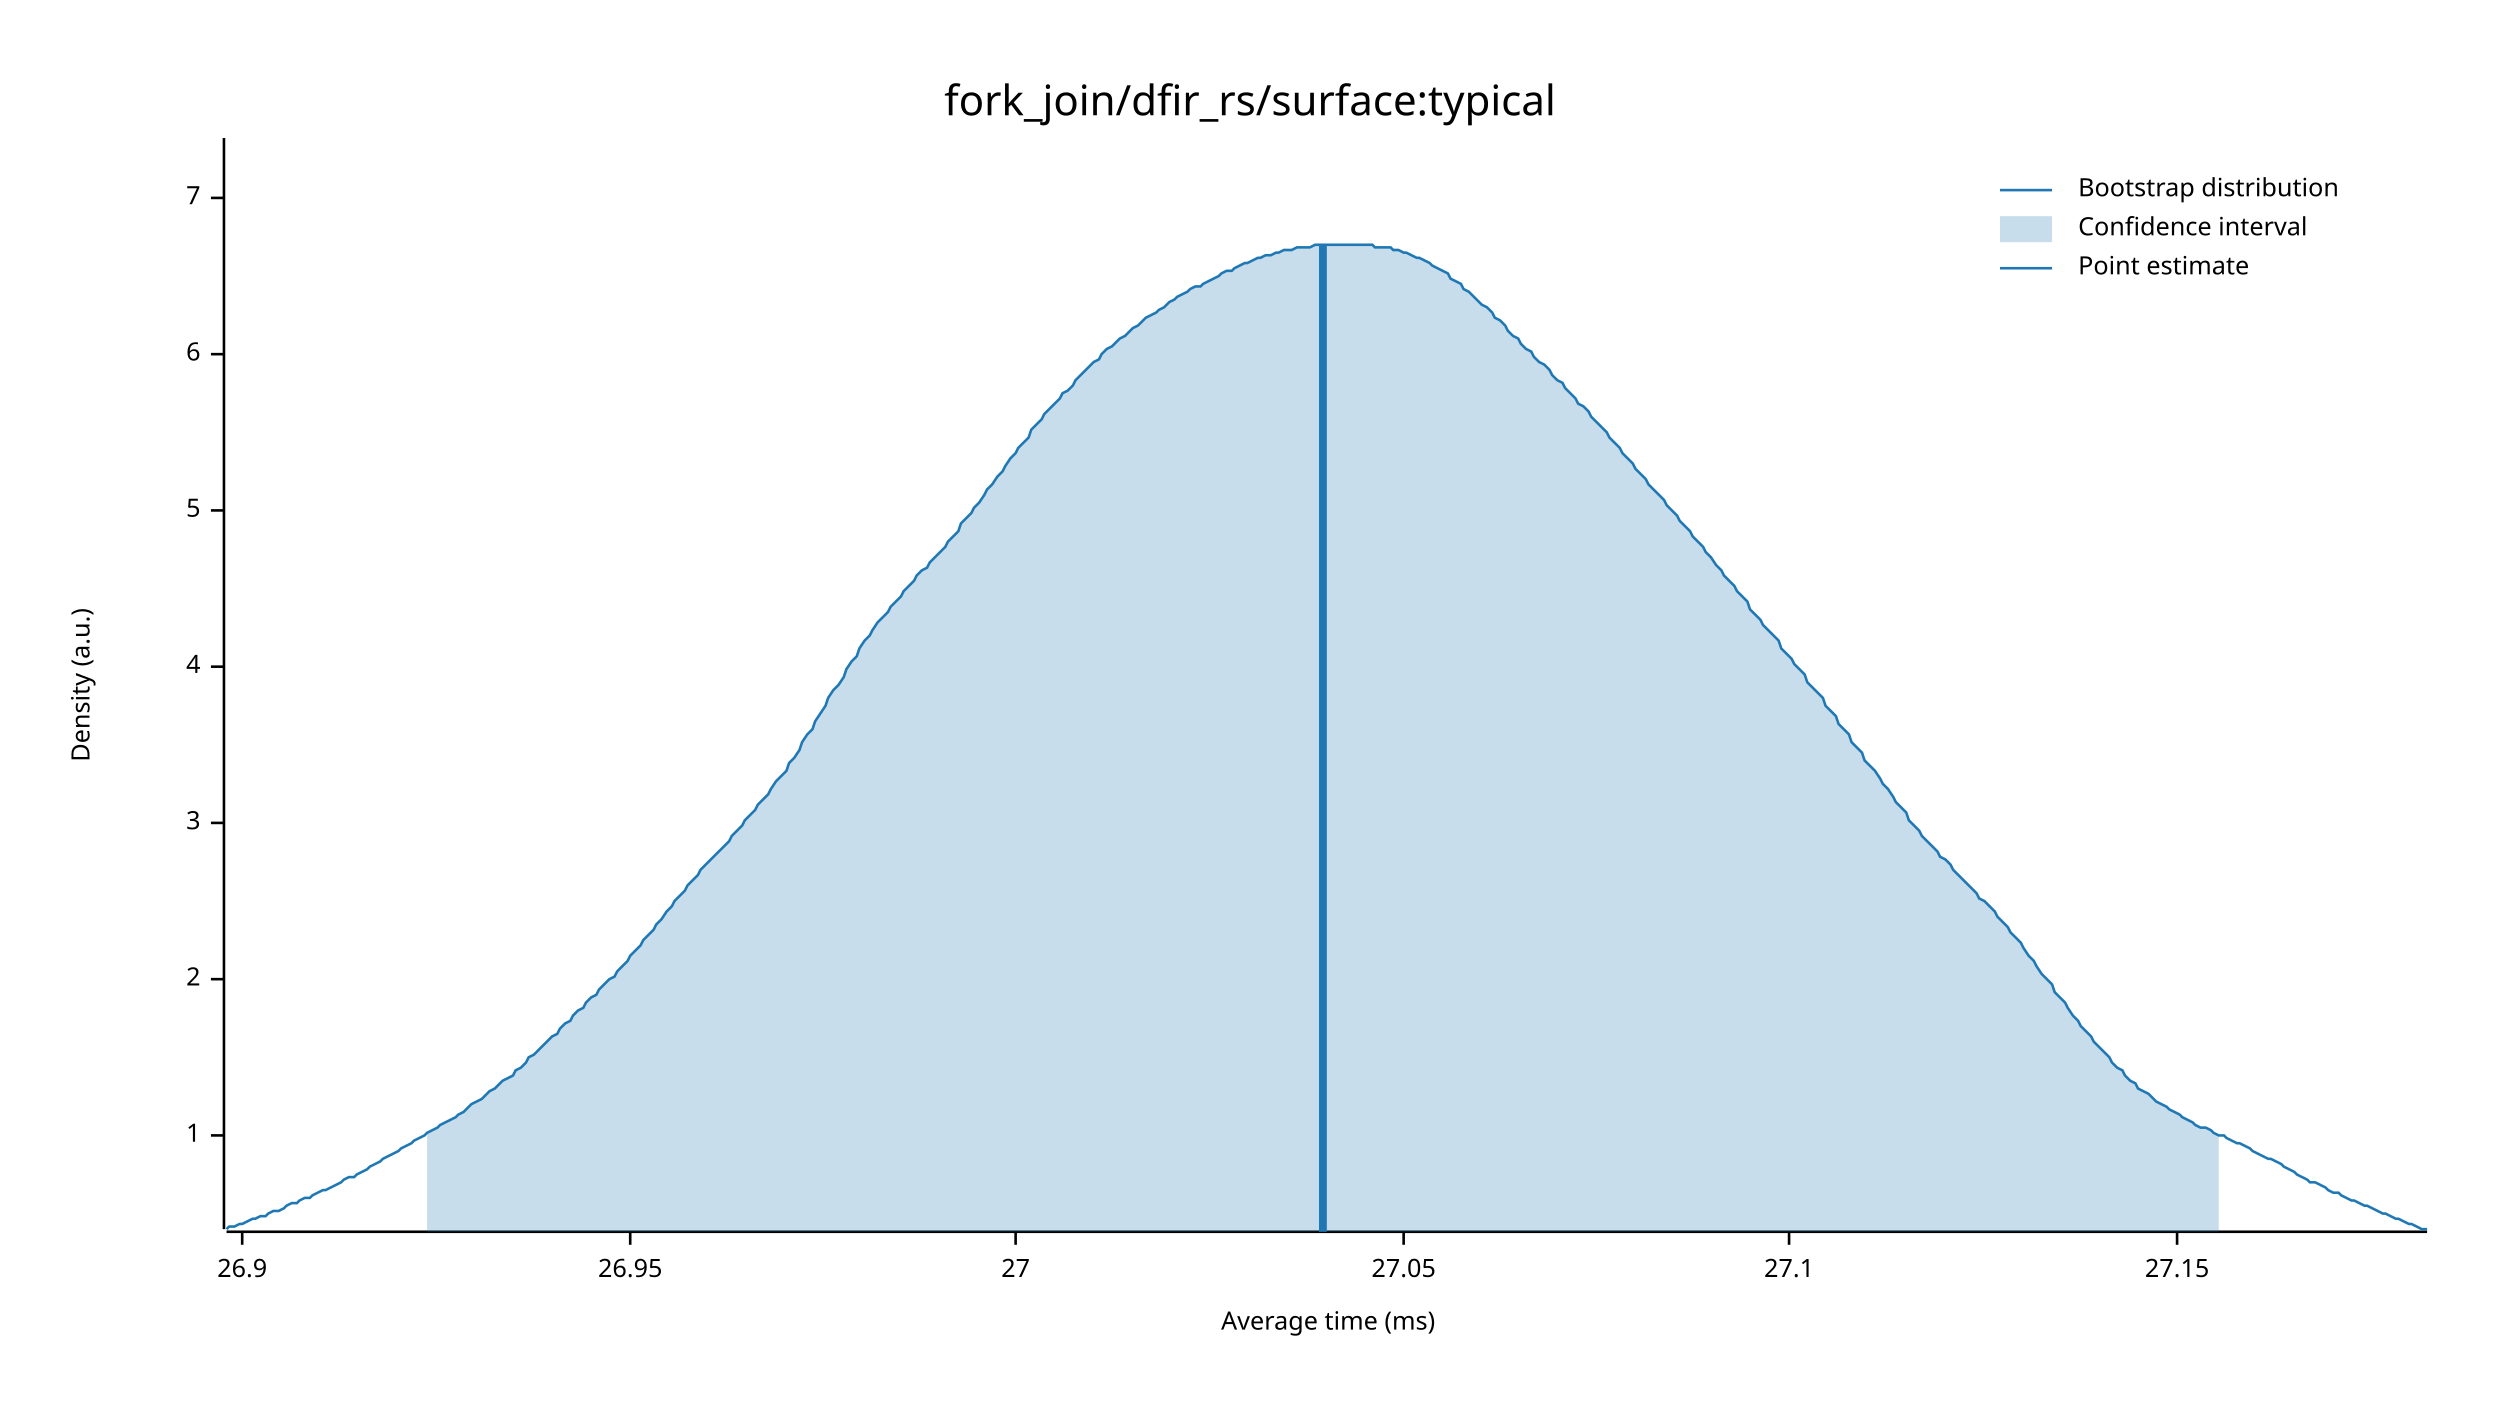
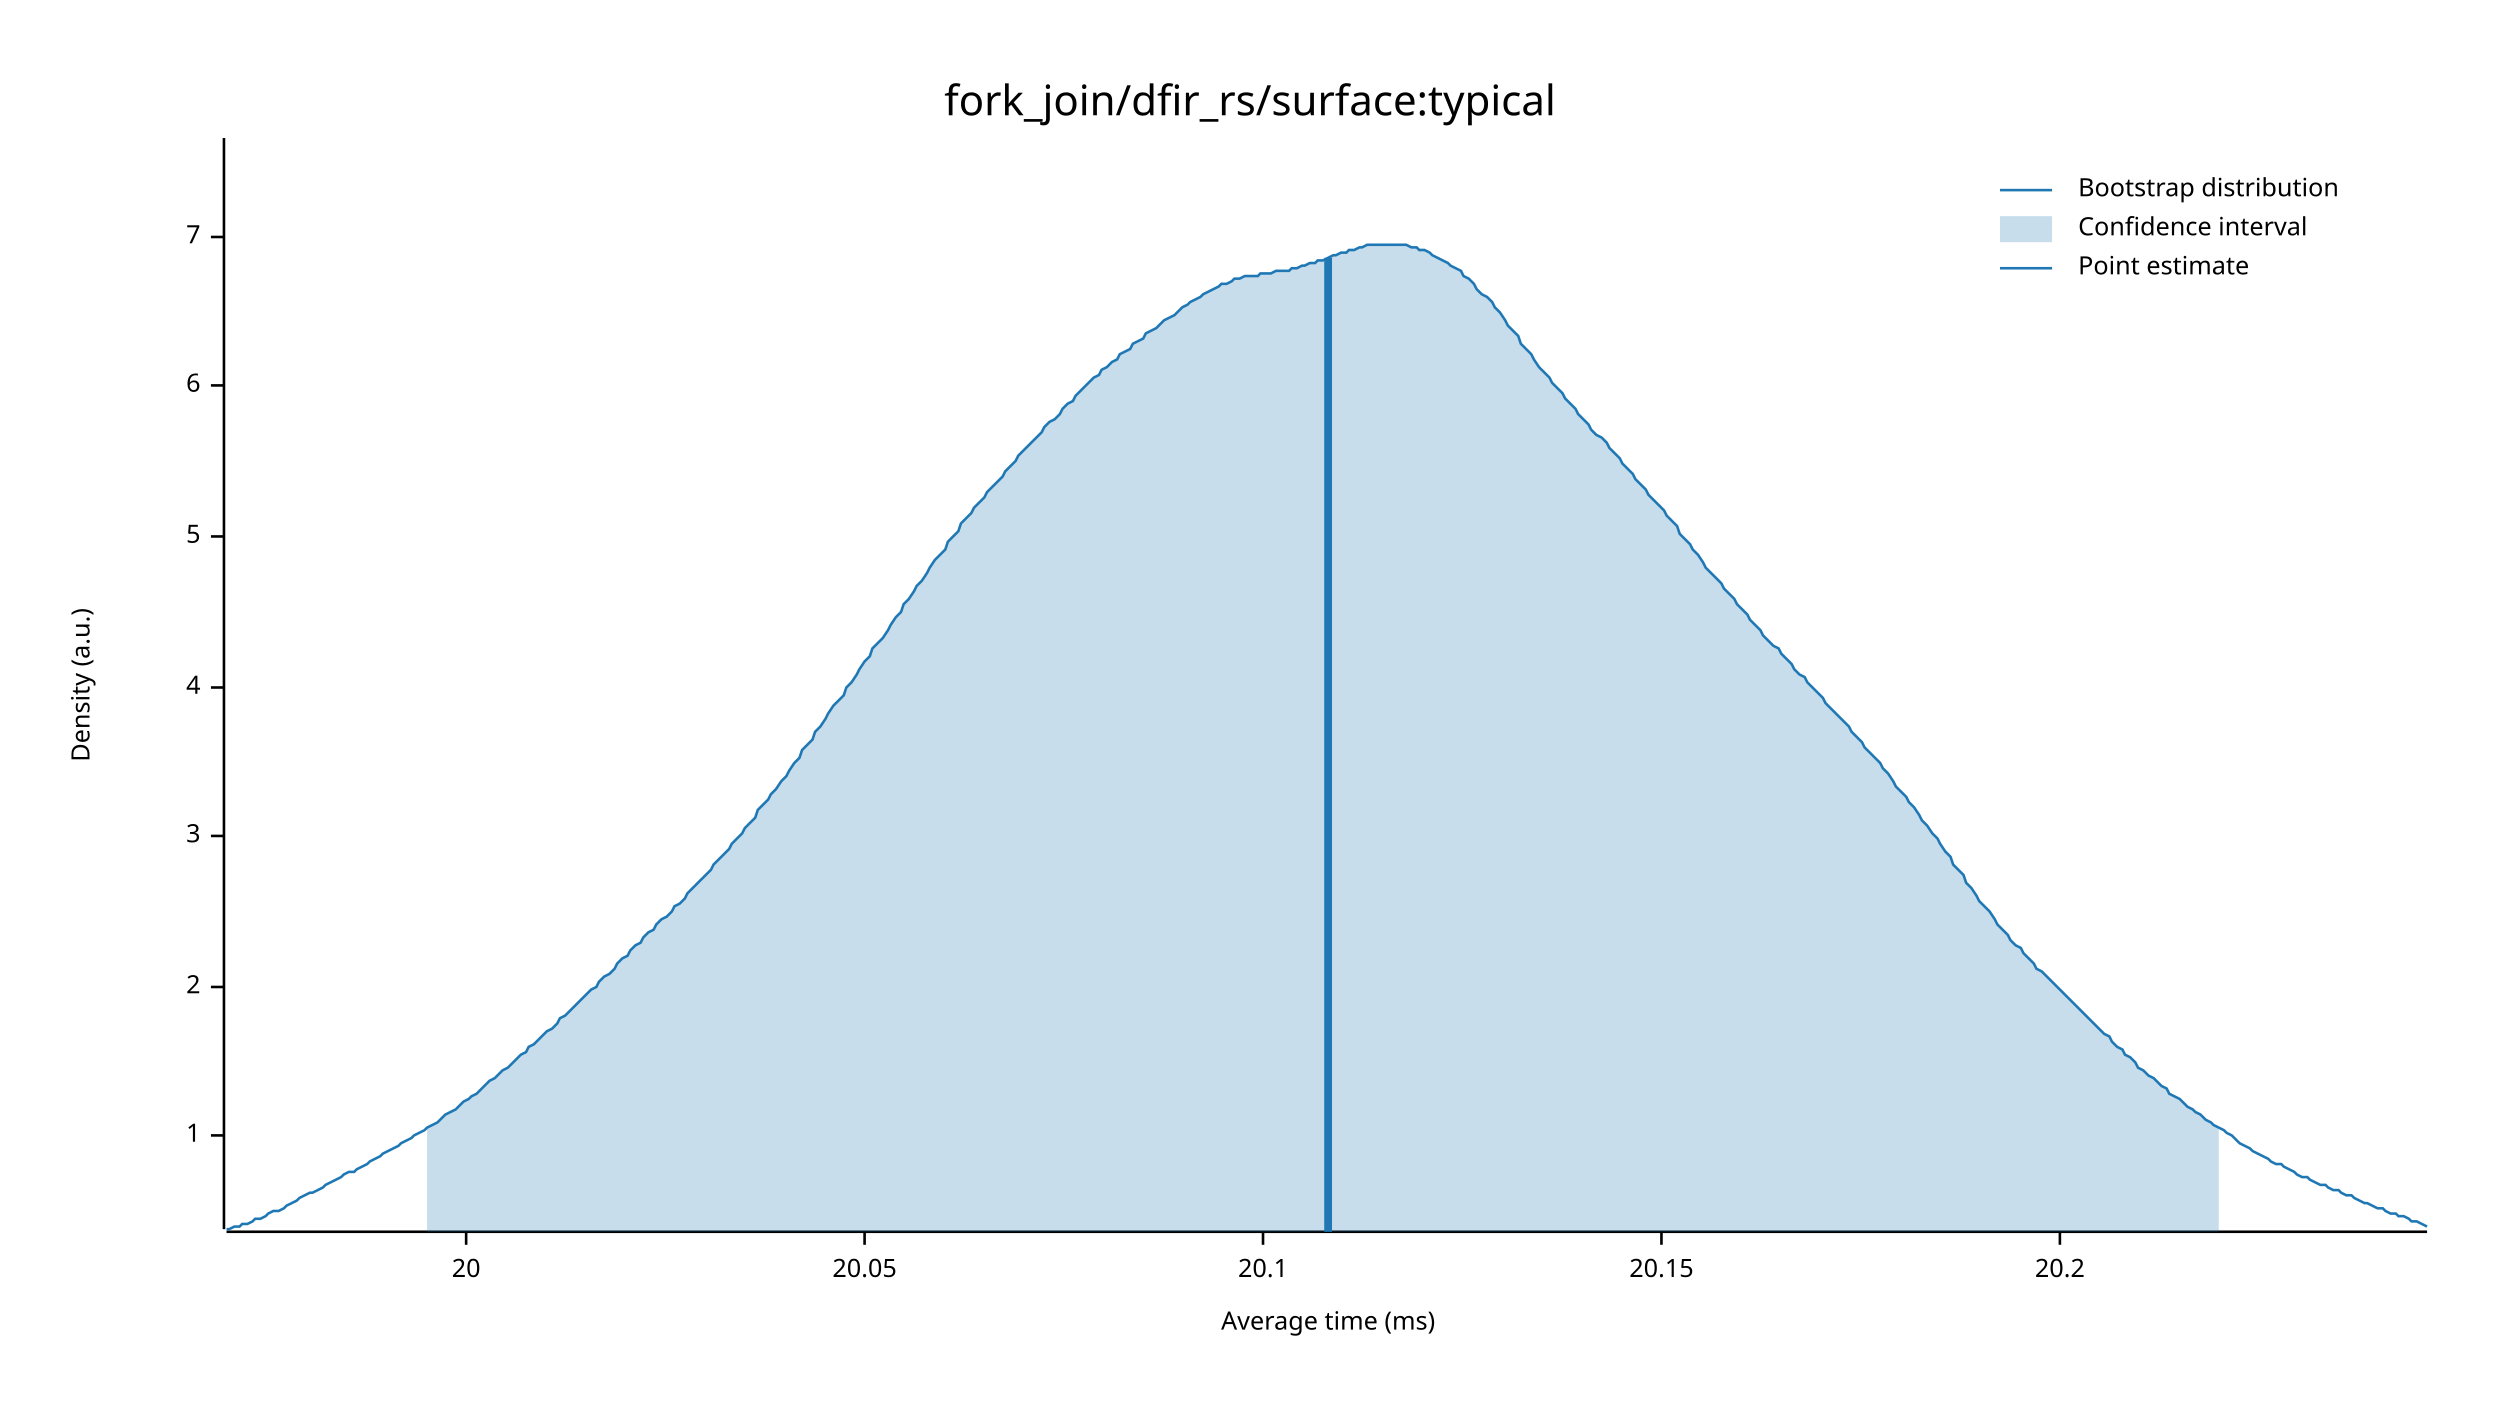
<svg xmlns="http://www.w3.org/2000/svg" width="960" height="540" viewBox="0 0 960 540">
  <text x="480" y="32" dy="0.76em" text-anchor="middle" font-family="sans-serif" font-size="16.129" opacity="1" fill="#000000">
fork_join/dfir_rs/surface:typical
</text>
  <text x="27" y="263" dy="0.76em" text-anchor="middle" font-family="sans-serif" font-size="9.677" opacity="1" fill="#000000" transform="rotate(270, 27, 263)">
Density (a.u.)
</text>
  <text x="510" y="513" dy="-0.5ex" text-anchor="middle" font-family="sans-serif" font-size="9.677" opacity="1" fill="#000000">
Average time (ms)
</text>
  <polyline fill="none" opacity="1" stroke="#000000" stroke-width="1" points="86,53 86,472 " />
  <text x="77" y="436" dy="0.5ex" text-anchor="end" font-family="sans-serif" font-size="9.677" opacity="1" fill="#000000">
1
</text>
  <polyline fill="none" opacity="1" stroke="#000000" stroke-width="1" points="81,436 86,436 " />
-   <text x="77" y="376" dy="0.5ex" text-anchor="end" font-family="sans-serif" font-size="9.677" opacity="1" fill="#000000">
+   <text x="77" y="379" dy="0.5ex" text-anchor="end" font-family="sans-serif" font-size="9.677" opacity="1" fill="#000000">
2
</text>
-   <polyline fill="none" opacity="1" stroke="#000000" stroke-width="1" points="81,376 86,376 " />
-   <text x="77" y="316" dy="0.5ex" text-anchor="end" font-family="sans-serif" font-size="9.677" opacity="1" fill="#000000">
+   <polyline fill="none" opacity="1" stroke="#000000" stroke-width="1" points="81,379 86,379 " />
+   <text x="77" y="321" dy="0.5ex" text-anchor="end" font-family="sans-serif" font-size="9.677" opacity="1" fill="#000000">
3
</text>
-   <polyline fill="none" opacity="1" stroke="#000000" stroke-width="1" points="81,316 86,316 " />
-   <text x="77" y="256" dy="0.5ex" text-anchor="end" font-family="sans-serif" font-size="9.677" opacity="1" fill="#000000">
+   <polyline fill="none" opacity="1" stroke="#000000" stroke-width="1" points="81,321 86,321 " />
+   <text x="77" y="264" dy="0.5ex" text-anchor="end" font-family="sans-serif" font-size="9.677" opacity="1" fill="#000000">
4
</text>
-   <polyline fill="none" opacity="1" stroke="#000000" stroke-width="1" points="81,256 86,256 " />
-   <text x="77" y="196" dy="0.5ex" text-anchor="end" font-family="sans-serif" font-size="9.677" opacity="1" fill="#000000">
+   <polyline fill="none" opacity="1" stroke="#000000" stroke-width="1" points="81,264 86,264 " />
+   <text x="77" y="206" dy="0.5ex" text-anchor="end" font-family="sans-serif" font-size="9.677" opacity="1" fill="#000000">
5
</text>
-   <polyline fill="none" opacity="1" stroke="#000000" stroke-width="1" points="81,196 86,196 " />
-   <text x="77" y="136" dy="0.5ex" text-anchor="end" font-family="sans-serif" font-size="9.677" opacity="1" fill="#000000">
+   <polyline fill="none" opacity="1" stroke="#000000" stroke-width="1" points="81,206 86,206 " />
+   <text x="77" y="148" dy="0.5ex" text-anchor="end" font-family="sans-serif" font-size="9.677" opacity="1" fill="#000000">
6
</text>
-   <polyline fill="none" opacity="1" stroke="#000000" stroke-width="1" points="81,136 86,136 " />
-   <text x="77" y="76" dy="0.5ex" text-anchor="end" font-family="sans-serif" font-size="9.677" opacity="1" fill="#000000">
+   <polyline fill="none" opacity="1" stroke="#000000" stroke-width="1" points="81,148 86,148 " />
+   <text x="77" y="91" dy="0.5ex" text-anchor="end" font-family="sans-serif" font-size="9.677" opacity="1" fill="#000000">
7
</text>
-   <polyline fill="none" opacity="1" stroke="#000000" stroke-width="1" points="81,76 86,76 " />
+   <polyline fill="none" opacity="1" stroke="#000000" stroke-width="1" points="81,91 86,91 " />
  <polyline fill="none" opacity="1" stroke="#000000" stroke-width="1" points="87,473 932,473 " />
-   <text x="93" y="483" dy="0.76em" text-anchor="middle" font-family="sans-serif" font-size="9.677" opacity="1" fill="#000000">
- 26.9
+   <text x="179" y="483" dy="0.76em" text-anchor="middle" font-family="sans-serif" font-size="9.677" opacity="1" fill="#000000">
+ 20
</text>
-   <polyline fill="none" opacity="1" stroke="#000000" stroke-width="1" points="93,473 93,478 " />
-   <text x="242" y="483" dy="0.76em" text-anchor="middle" font-family="sans-serif" font-size="9.677" opacity="1" fill="#000000">
- 26.95
+   <polyline fill="none" opacity="1" stroke="#000000" stroke-width="1" points="179,473 179,478 " />
+   <text x="332" y="483" dy="0.76em" text-anchor="middle" font-family="sans-serif" font-size="9.677" opacity="1" fill="#000000">
+ 20.05
</text>
-   <polyline fill="none" opacity="1" stroke="#000000" stroke-width="1" points="242,473 242,478 " />
-   <text x="390" y="483" dy="0.76em" text-anchor="middle" font-family="sans-serif" font-size="9.677" opacity="1" fill="#000000">
- 27
+   <polyline fill="none" opacity="1" stroke="#000000" stroke-width="1" points="332,473 332,478 " />
+   <text x="485" y="483" dy="0.76em" text-anchor="middle" font-family="sans-serif" font-size="9.677" opacity="1" fill="#000000">
+ 20.1
</text>
-   <polyline fill="none" opacity="1" stroke="#000000" stroke-width="1" points="390,473 390,478 " />
-   <text x="539" y="483" dy="0.76em" text-anchor="middle" font-family="sans-serif" font-size="9.677" opacity="1" fill="#000000">
- 27.05
+   <polyline fill="none" opacity="1" stroke="#000000" stroke-width="1" points="485,473 485,478 " />
+   <text x="638" y="483" dy="0.76em" text-anchor="middle" font-family="sans-serif" font-size="9.677" opacity="1" fill="#000000">
+ 20.15
</text>
-   <polyline fill="none" opacity="1" stroke="#000000" stroke-width="1" points="539,473 539,478 " />
-   <text x="687" y="483" dy="0.76em" text-anchor="middle" font-family="sans-serif" font-size="9.677" opacity="1" fill="#000000">
- 27.1
+   <polyline fill="none" opacity="1" stroke="#000000" stroke-width="1" points="638,473 638,478 " />
+   <text x="791" y="483" dy="0.76em" text-anchor="middle" font-family="sans-serif" font-size="9.677" opacity="1" fill="#000000">
+ 20.2
</text>
-   <polyline fill="none" opacity="1" stroke="#000000" stroke-width="1" points="687,473 687,478 " />
-   <text x="836" y="483" dy="0.76em" text-anchor="middle" font-family="sans-serif" font-size="9.677" opacity="1" fill="#000000">
- 27.15
- </text>
-   <polyline fill="none" opacity="1" stroke="#000000" stroke-width="1" points="836,473 836,478 " />
-   <polyline fill="none" opacity="1" stroke="#1F78B4" stroke-width="1" points="87,472 88,471 90,471 92,470 93,470 95,469 97,468 98,468 100,467 102,467 103,466 105,465 107,465 109,464 110,463 112,462 114,462 115,461 117,460 119,460 120,459 122,458 124,457 125,457 127,456 129,455 131,454 132,453 134,452 136,452 137,451 139,450 141,449 142,448 144,447 146,446 147,445 149,444 151,443 153,442 154,441 156,440 158,439 159,438 161,437 163,436 164,435 166,434 168,433 169,432 171,431 173,430 175,429 176,428 178,427 180,425 181,424 183,423 185,422 186,421 188,419 190,418 191,417 193,415 195,414 197,413 198,411 200,410 202,408 203,406 205,405 207,403 208,402 210,400 212,398 214,397 215,395 217,393 219,392 220,390 222,388 224,387 225,385 227,383 229,382 230,380 232,378 234,376 236,375 237,373 239,371 241,369 242,367 244,365 246,363 247,361 249,359 251,357 252,355 254,353 256,350 258,348 259,346 261,344 263,342 264,340 266,338 268,336 269,334 271,332 273,330 274,329 276,327 278,325 280,323 281,321 283,319 285,317 286,315 288,313 290,311 291,309 293,307 295,305 296,303 298,300 300,298 302,296 303,293 305,291 307,288 308,285 310,282 312,280 313,277 315,274 317,271 318,268 320,265 322,263 324,260 325,257 327,254 329,252 330,249 332,246 334,244 335,242 337,239 339,237 341,235 342,233 344,231 346,229 347,227 349,225 351,223 352,221 354,219 356,218 357,216 359,214 361,212 363,210 364,208 366,206 368,204 369,201 371,199 373,197 374,195 376,193 378,190 379,188 381,186 383,183 385,181 386,179 388,176 390,174 391,172 393,170 395,168 396,165 398,163 400,161 401,159 403,157 405,155 407,153 408,151 410,150 412,148 413,146 415,144 417,142 418,141 420,139 422,138 423,136 425,134 427,133 429,131 430,130 432,129 434,127 435,126 437,125 439,123 440,122 442,121 444,120 445,119 447,118 449,116 451,115 452,114 454,113 456,112 457,111 459,110 461,110 462,109 464,108 466,107 468,106 469,105 471,104 473,104 474,103 476,102 478,101 479,101 481,100 483,99 484,99 486,98 488,98 490,97 491,97 493,96 495,96 496,96 498,95 500,95 501,95 503,95 505,94 506,94 508,94 510,94 512,94 513,94 515,94 517,94 518,94 520,94 522,94 523,94 525,94 527,94 528,95 530,95 532,95 534,95 535,96 537,96 539,97 540,97 542,98 544,99 545,99 547,100 549,101 550,102 552,103 554,104 556,105 557,107 559,108 561,109 562,111 564,112 566,114 567,115 569,117 571,118 573,120 574,122 576,123 578,125 579,127 581,129 583,130 584,132 586,134 588,135 589,137 591,139 593,140 595,142 596,144 598,146 600,147 601,149 603,151 605,153 606,155 608,156 610,158 611,160 613,162 615,164 617,166 618,168 620,170 622,172 623,174 625,176 627,178 628,180 630,182 632,184 633,186 635,188 637,190 639,192 640,194 642,196 644,198 645,200 647,202 649,204 650,206 652,208 654,210 655,212 657,214 659,217 661,219 662,221 664,223 666,225 667,227 669,229 671,231 672,234 674,236 676,238 677,240 679,242 681,244 683,246 684,249 686,251 688,253 689,255 691,257 693,259 694,262 696,264 698,266 700,268 701,271 703,273 705,275 706,278 708,280 710,282 711,285 713,287 715,289 716,292 718,294 720,296 722,299 723,301 725,303 727,306 728,308 730,310 732,312 733,315 735,317 737,319 738,321 740,323 742,325 744,327 745,329 747,330 749,332 750,334 752,336 754,338 755,339 757,341 759,343 760,345 762,346 764,348 766,350 767,352 769,354 771,356 772,358 774,360 776,362 777,364 779,367 781,369 782,371 784,374 786,376 788,378 789,381 791,383 793,385 794,387 796,390 798,392 799,394 801,396 803,398 804,400 806,402 808,404 810,406 811,408 813,410 815,411 816,413 818,415 820,416 821,418 823,419 825,420 827,422 828,423 830,424 832,425 833,426 835,427 837,428 838,429 840,430 842,431 843,432 845,433 847,433 849,434 850,435 852,436 854,436 855,437 857,438 859,439 860,439 862,440 864,441 865,442 867,443 869,444 871,445 872,445 874,446 876,447 877,448 879,449 881,450 882,451 884,452 886,453 887,454 889,454 891,455 893,456 894,457 896,458 898,458 899,459 901,460 903,461 904,461 906,462 908,463 909,463 911,464 913,465 915,466 916,466 918,467 920,468 921,468 923,469 925,470 926,470 928,471 930,472 932,472 " />
-   <polygon opacity="0.25" fill="#1F78B4" points="164,435 166,434 168,433 169,432 171,431 173,430 175,429 176,428 178,427 180,425 181,424 183,423 185,422 186,421 188,419 190,418 191,417 193,415 195,414 197,413 198,411 200,410 202,408 203,406 205,405 207,403 208,402 210,400 212,398 214,397 215,395 217,393 219,392 220,390 222,388 224,387 225,385 227,383 229,382 230,380 232,378 234,376 236,375 237,373 239,371 241,369 242,367 244,365 246,363 247,361 249,359 251,357 252,355 254,353 256,350 258,348 259,346 261,344 263,342 264,340 266,338 268,336 269,334 271,332 273,330 274,329 276,327 278,325 280,323 281,321 283,319 285,317 286,315 288,313 290,311 291,309 293,307 295,305 296,303 298,300 300,298 302,296 303,293 305,291 307,288 308,285 310,282 312,280 313,277 315,274 317,271 318,268 320,265 322,263 324,260 325,257 327,254 329,252 330,249 332,246 334,244 335,242 337,239 339,237 341,235 342,233 344,231 346,229 347,227 349,225 351,223 352,221 354,219 356,218 357,216 359,214 361,212 363,210 364,208 366,206 368,204 369,201 371,199 373,197 374,195 376,193 378,190 379,188 381,186 383,183 385,181 386,179 388,176 390,174 391,172 393,170 395,168 396,165 398,163 400,161 401,159 403,157 405,155 407,153 408,151 410,150 412,148 413,146 415,144 417,142 418,141 420,139 422,138 423,136 425,134 427,133 429,131 430,130 432,129 434,127 435,126 437,125 439,123 440,122 442,121 444,120 445,119 447,118 449,116 451,115 452,114 454,113 456,112 457,111 459,110 461,110 462,109 464,108 466,107 468,106 469,105 471,104 473,104 474,103 476,102 478,101 479,101 481,100 483,99 484,99 486,98 488,98 490,97 491,97 493,96 495,96 496,96 498,95 500,95 501,95 503,95 505,94 506,94 508,94 510,94 512,94 513,94 515,94 517,94 518,94 520,94 522,94 523,94 525,94 527,94 528,95 530,95 532,95 534,95 535,96 537,96 539,97 540,97 542,98 544,99 545,99 547,100 549,101 550,102 552,103 554,104 556,105 557,107 559,108 561,109 562,111 564,112 566,114 567,115 569,117 571,118 573,120 574,122 576,123 578,125 579,127 581,129 583,130 584,132 586,134 588,135 589,137 591,139 593,140 595,142 596,144 598,146 600,147 601,149 603,151 605,153 606,155 608,156 610,158 611,160 613,162 615,164 617,166 618,168 620,170 622,172 623,174 625,176 627,178 628,180 630,182 632,184 633,186 635,188 637,190 639,192 640,194 642,196 644,198 645,200 647,202 649,204 650,206 652,208 654,210 655,212 657,214 659,217 661,219 662,221 664,223 666,225 667,227 669,229 671,231 672,234 674,236 676,238 677,240 679,242 681,244 683,246 684,249 686,251 688,253 689,255 691,257 693,259 694,262 696,264 698,266 700,268 701,271 703,273 705,275 706,278 708,280 710,282 711,285 713,287 715,289 716,292 718,294 720,296 722,299 723,301 725,303 727,306 728,308 730,310 732,312 733,315 735,317 737,319 738,321 740,323 742,325 744,327 745,329 747,330 749,332 750,334 752,336 754,338 755,339 757,341 759,343 760,345 762,346 764,348 766,350 767,352 769,354 771,356 772,358 774,360 776,362 777,364 779,367 781,369 782,371 784,374 786,376 788,378 789,381 791,383 793,385 794,387 796,390 798,392 799,394 801,396 803,398 804,400 806,402 808,404 810,406 811,408 813,410 815,411 816,413 818,415 820,416 821,418 823,419 825,420 827,422 828,423 830,424 832,425 833,426 835,427 837,428 838,429 840,430 842,431 843,432 845,433 847,433 849,434 850,435 852,436 852,473 164,473 " />
-   <polyline fill="none" opacity="1" stroke="#1F78B4" stroke-width="3" points="508,473 508,94 " />
+   <polyline fill="none" opacity="1" stroke="#000000" stroke-width="1" points="791,473 791,478 " />
+   <polyline fill="none" opacity="1" stroke="#1F78B4" stroke-width="1" points="87,472 88,472 90,471 92,471 93,470 95,470 97,469 98,468 100,468 102,467 103,466 105,465 107,465 109,464 110,463 112,462 114,461 115,460 117,459 119,458 120,458 122,457 124,456 125,455 127,454 129,453 131,452 132,451 134,450 136,450 137,449 139,448 141,447 142,446 144,445 146,444 147,443 149,442 151,441 153,440 154,439 156,438 158,437 159,436 161,435 163,434 164,433 166,432 168,431 169,430 171,428 173,427 175,426 176,425 178,423 180,422 181,421 183,420 185,418 186,417 188,415 190,414 191,413 193,411 195,410 197,408 198,407 200,405 202,404 203,402 205,401 207,399 208,398 210,396 212,395 214,393 215,391 217,390 219,388 220,387 222,385 224,383 225,382 227,380 229,379 230,377 232,375 234,374 236,372 237,370 239,368 241,367 242,365 244,363 246,362 247,360 249,358 251,357 252,355 254,353 256,352 258,350 259,348 261,347 263,345 264,343 266,341 268,339 269,338 271,336 273,334 274,332 276,330 278,328 280,326 281,324 283,322 285,320 286,318 288,316 290,314 291,311 293,309 295,307 296,305 298,303 300,300 302,298 303,296 305,293 307,291 308,288 310,286 312,284 313,281 315,279 317,276 318,274 320,271 322,269 324,267 325,264 327,262 329,259 330,257 332,254 334,252 335,249 337,247 339,245 341,242 342,240 344,237 346,235 347,232 349,230 351,227 352,225 354,223 356,220 357,218 359,215 361,213 363,211 364,208 366,206 368,204 369,201 371,199 373,197 374,195 376,193 378,191 379,189 381,187 383,185 385,183 386,181 388,179 390,177 391,175 393,173 395,171 396,170 398,168 400,166 401,164 403,162 405,161 407,159 408,157 410,155 412,154 413,152 415,150 417,148 418,147 420,145 422,144 423,142 425,141 427,139 429,138 430,136 432,135 434,134 435,132 437,131 439,130 440,128 442,127 444,126 445,125 447,123 449,122 451,121 452,120 454,118 456,117 457,116 459,115 461,114 462,113 464,112 466,111 468,110 469,109 471,109 473,108 474,107 476,107 478,106 479,106 481,106 483,106 484,105 486,105 488,105 490,104 491,104 493,104 495,104 496,103 498,103 500,102 501,102 503,101 505,101 506,100 508,100 510,99 512,98 513,98 515,97 517,97 518,96 520,96 522,95 523,95 525,94 527,94 528,94 530,94 532,94 534,94 535,94 537,94 539,94 540,94 542,95 544,95 545,96 547,96 549,97 550,98 552,99 554,100 556,101 557,102 559,103 561,104 562,106 564,107 566,109 567,111 569,113 571,114 573,116 574,118 576,120 578,123 579,125 581,127 583,129 584,132 586,134 588,136 589,138 591,141 593,143 595,145 596,147 598,149 600,151 601,153 603,155 605,157 606,159 608,161 610,163 611,165 613,167 615,168 617,170 618,172 620,174 622,176 623,178 625,180 627,182 628,184 630,186 632,188 633,190 635,192 637,194 639,196 640,198 642,200 644,202 645,205 647,207 649,209 650,211 652,213 654,216 655,218 657,220 659,222 661,224 662,226 664,228 666,230 667,232 669,234 671,236 672,238 674,240 676,242 677,244 679,246 681,248 683,249 684,251 686,253 688,255 689,257 691,259 693,260 694,262 696,264 698,266 700,268 701,270 703,272 705,274 706,275 708,277 710,279 711,281 713,283 715,285 716,287 718,289 720,291 722,293 723,295 725,297 727,300 728,302 730,304 732,306 733,308 735,310 737,313 738,315 740,317 742,320 744,322 745,324 747,327 749,329 750,332 752,334 754,336 755,339 757,341 759,344 760,346 762,348 764,350 766,353 767,355 769,357 771,359 772,361 774,363 776,364 777,366 779,368 781,370 782,372 784,373 786,375 788,377 789,378 791,380 793,382 794,383 796,385 798,387 799,388 801,390 803,392 804,393 806,395 808,397 810,398 811,400 813,402 815,403 816,405 818,406 820,408 821,410 823,411 825,413 827,414 828,415 830,417 832,418 833,420 835,421 837,422 838,423 840,425 842,426 843,427 845,428 847,430 849,431 850,432 852,433 854,434 855,435 857,436 859,438 860,439 862,440 864,441 865,442 867,443 869,444 871,445 872,446 874,447 876,447 877,448 879,449 881,450 882,451 884,452 886,452 887,453 889,454 891,455 893,455 894,456 896,457 898,457 899,458 901,459 903,459 904,460 906,461 908,462 909,462 911,463 913,464 915,464 916,465 918,466 920,466 921,467 923,467 925,468 926,469 928,469 930,470 932,471 " />
+   <polygon opacity="0.25" fill="#1F78B4" points="164,433 166,432 168,431 169,430 171,428 173,427 175,426 176,425 178,423 180,422 181,421 183,420 185,418 186,417 188,415 190,414 191,413 193,411 195,410 197,408 198,407 200,405 202,404 203,402 205,401 207,399 208,398 210,396 212,395 214,393 215,391 217,390 219,388 220,387 222,385 224,383 225,382 227,380 229,379 230,377 232,375 234,374 236,372 237,370 239,368 241,367 242,365 244,363 246,362 247,360 249,358 251,357 252,355 254,353 256,352 258,350 259,348 261,347 263,345 264,343 266,341 268,339 269,338 271,336 273,334 274,332 276,330 278,328 280,326 281,324 283,322 285,320 286,318 288,316 290,314 291,311 293,309 295,307 296,305 298,303 300,300 302,298 303,296 305,293 307,291 308,288 310,286 312,284 313,281 315,279 317,276 318,274 320,271 322,269 324,267 325,264 327,262 329,259 330,257 332,254 334,252 335,249 337,247 339,245 341,242 342,240 344,237 346,235 347,232 349,230 351,227 352,225 354,223 356,220 357,218 359,215 361,213 363,211 364,208 366,206 368,204 369,201 371,199 373,197 374,195 376,193 378,191 379,189 381,187 383,185 385,183 386,181 388,179 390,177 391,175 393,173 395,171 396,170 398,168 400,166 401,164 403,162 405,161 407,159 408,157 410,155 412,154 413,152 415,150 417,148 418,147 420,145 422,144 423,142 425,141 427,139 429,138 430,136 432,135 434,134 435,132 437,131 439,130 440,128 442,127 444,126 445,125 447,123 449,122 451,121 452,120 454,118 456,117 457,116 459,115 461,114 462,113 464,112 466,111 468,110 469,109 471,109 473,108 474,107 476,107 478,106 479,106 481,106 483,106 484,105 486,105 488,105 490,104 491,104 493,104 495,104 496,103 498,103 500,102 501,102 503,101 505,101 506,100 508,100 510,99 512,98 513,98 515,97 517,97 518,96 520,96 522,95 523,95 525,94 527,94 528,94 530,94 532,94 534,94 535,94 537,94 539,94 540,94 542,95 544,95 545,96 547,96 549,97 550,98 552,99 554,100 556,101 557,102 559,103 561,104 562,106 564,107 566,109 567,111 569,113 571,114 573,116 574,118 576,120 578,123 579,125 581,127 583,129 584,132 586,134 588,136 589,138 591,141 593,143 595,145 596,147 598,149 600,151 601,153 603,155 605,157 606,159 608,161 610,163 611,165 613,167 615,168 617,170 618,172 620,174 622,176 623,178 625,180 627,182 628,184 630,186 632,188 633,190 635,192 637,194 639,196 640,198 642,200 644,202 645,205 647,207 649,209 650,211 652,213 654,216 655,218 657,220 659,222 661,224 662,226 664,228 666,230 667,232 669,234 671,236 672,238 674,240 676,242 677,244 679,246 681,248 683,249 684,251 686,253 688,255 689,257 691,259 693,260 694,262 696,264 698,266 700,268 701,270 703,272 705,274 706,275 708,277 710,279 711,281 713,283 715,285 716,287 718,289 720,291 722,293 723,295 725,297 727,300 728,302 730,304 732,306 733,308 735,310 737,313 738,315 740,317 742,320 744,322 745,324 747,327 749,329 750,332 752,334 754,336 755,339 757,341 759,344 760,346 762,348 764,350 766,353 767,355 769,357 771,359 772,361 774,363 776,364 777,366 779,368 781,370 782,372 784,373 786,375 788,377 789,378 791,380 793,382 794,383 796,385 798,387 799,388 801,390 803,392 804,393 806,395 808,397 810,398 811,400 813,402 815,403 816,405 818,406 820,408 821,410 823,411 825,413 827,414 828,415 830,417 832,418 833,420 835,421 837,422 838,423 840,425 842,426 843,427 845,428 847,430 849,431 850,432 852,433 852,473 164,473 " />
+   <polyline fill="none" opacity="1" stroke="#1F78B4" stroke-width="3" points="510,473 510,99 " />
  <text x="798" y="68" dy="0.76em" text-anchor="start" font-family="sans-serif" font-size="9.677" opacity="1" fill="#000000">
Bootstrap distribution
</text>
  <text x="798" y="83" dy="0.76em" text-anchor="start" font-family="sans-serif" font-size="9.677" opacity="1" fill="#000000">
Confidence interval
</text>
  <text x="798" y="98" dy="0.76em" text-anchor="start" font-family="sans-serif" font-size="9.677" opacity="1" fill="#000000">
Point estimate
</text>
  <polyline fill="none" opacity="1" stroke="#1F78B4" stroke-width="1" points="768,73 788,73 " />
  <rect x="768" y="83" width="20" height="10" opacity="0.25" fill="#1F78B4" stroke="none" />
  <polyline fill="none" opacity="1" stroke="#1F78B4" stroke-width="1" points="768,103 788,103 " />
</svg>
